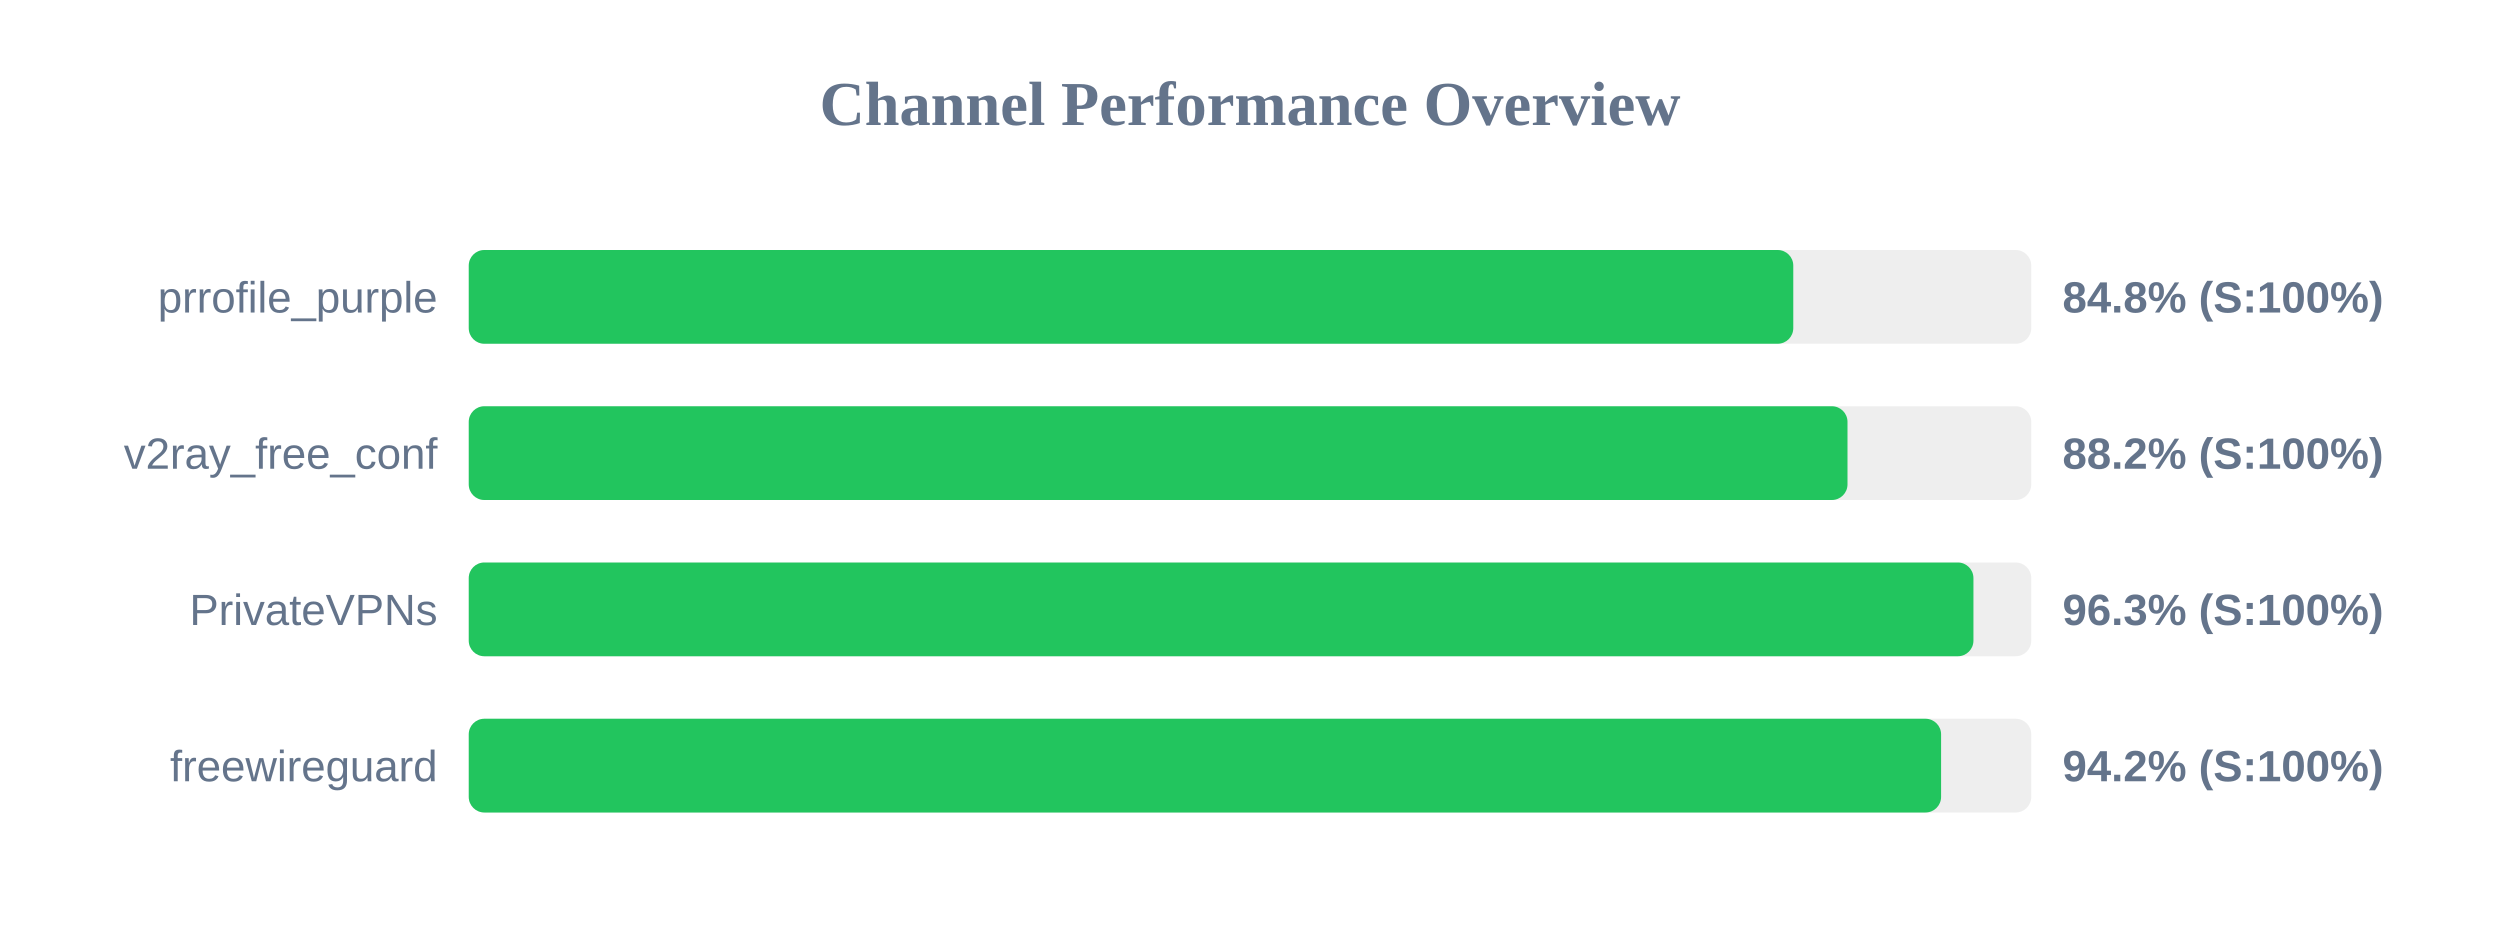
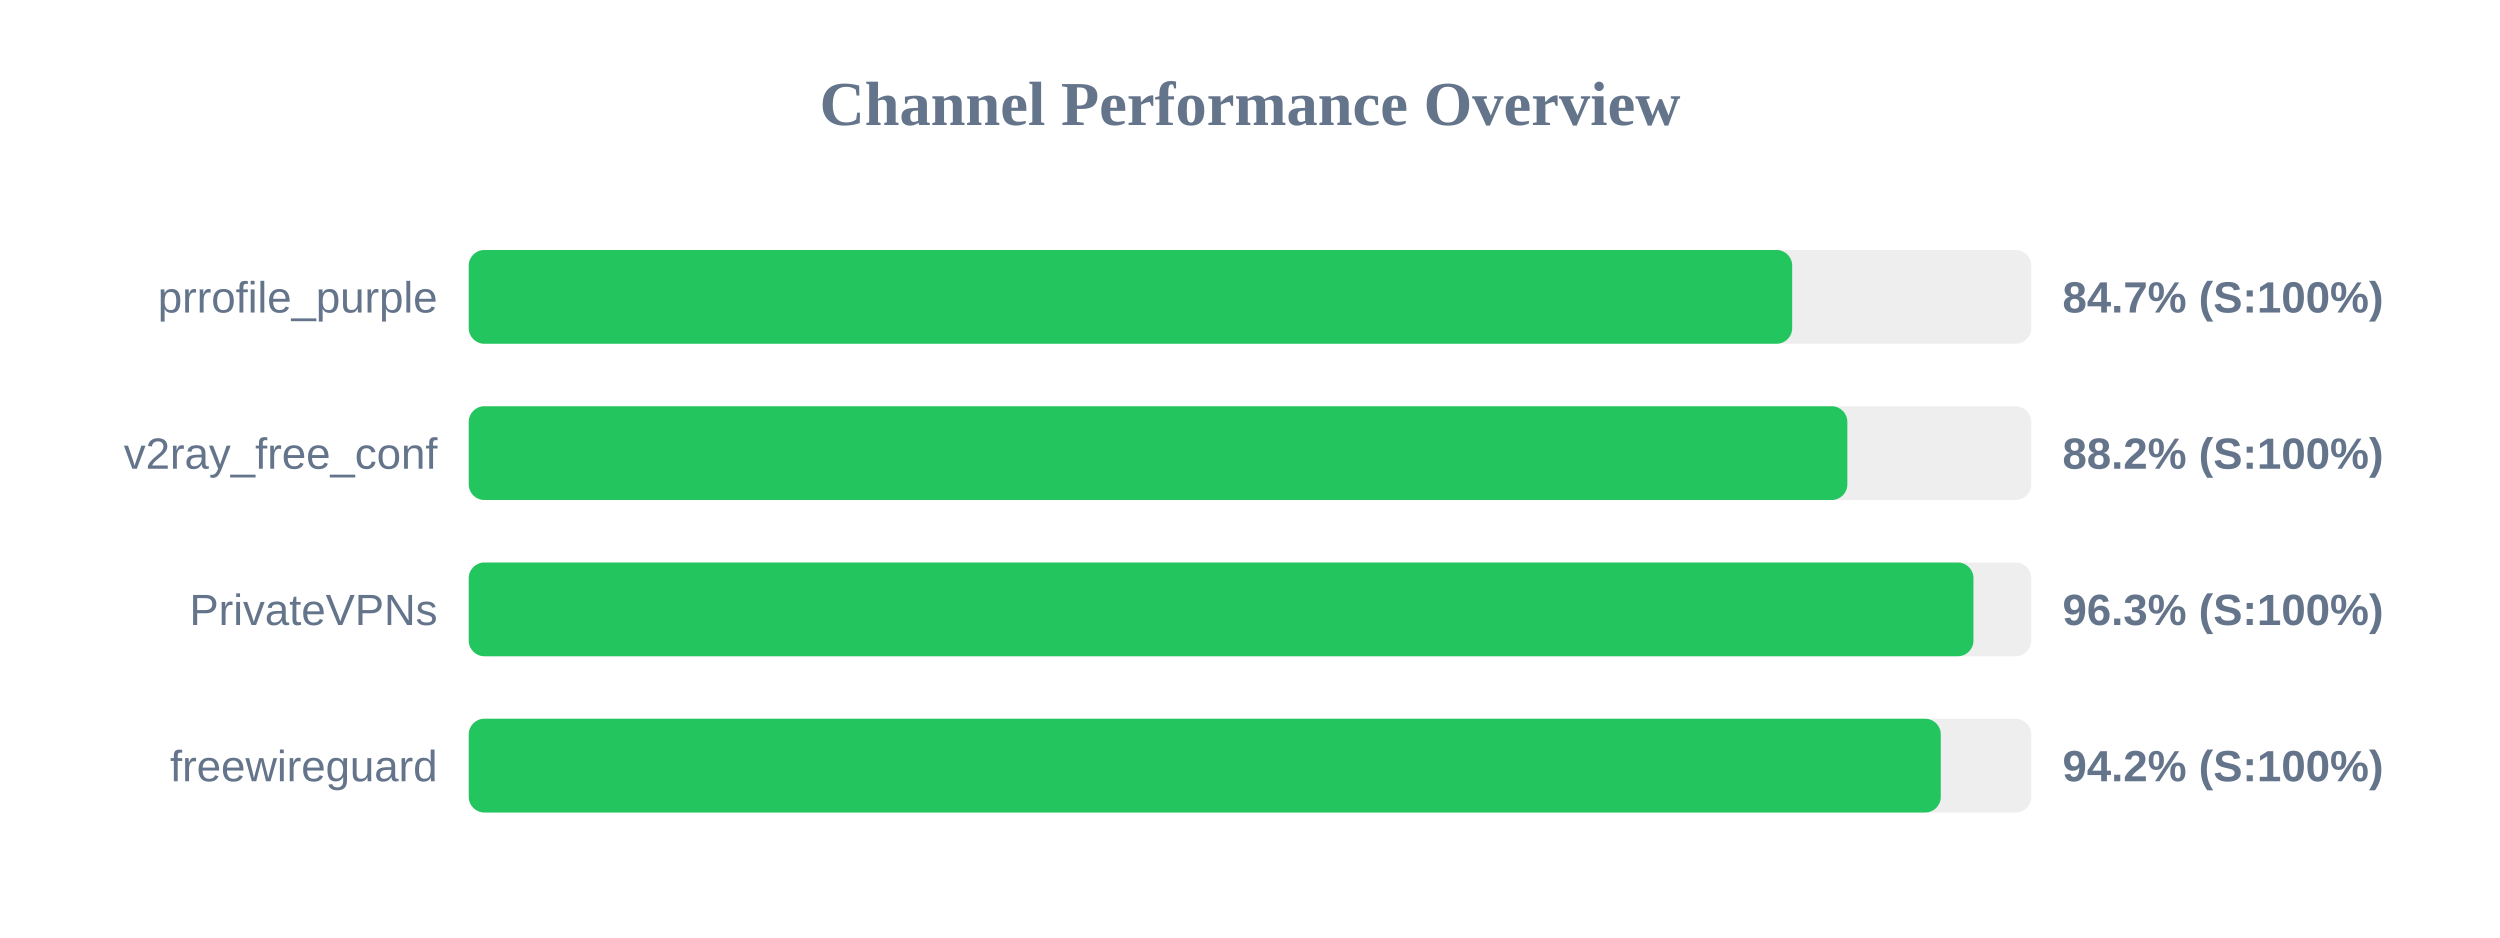
<svg xmlns="http://www.w3.org/2000/svg" width="800" height="300" version="1.1">
  <style>
        .row { font: 14px Arial; fill: #64748b; }
        .score { font: bold 14px Arial; fill: #64748b; }
    </style>
  <text x="400" y="40" text-anchor="middle" font-size="20px" font-weight="bold" fill="#64748b">Channel Performance Overview</text>
  <rect x="150" y="80" width="500" height="30" fill="#eee" rx="5" />
-   <rect x="150" y="80" width="423.85" height="30" fill="#22c55e" rx="5" />
+   <rect x="150" y="80" width="423.5" height="30" fill="#22c55e" rx="5" />
  <text x="140" y="100" text-anchor="end" class="row">prrofile_purple</text>
-   <text x="660" y="100" text-anchor="start" class="score">84.8% (S:100%)</text>
+   <text x="660" y="100" text-anchor="start" class="score">84.7% (S:100%)</text>
  <rect x="150" y="130" width="500" height="30" fill="#eee" rx="5" />
-   <rect x="150" y="130" width="441.2" height="30" fill="#22c55e" rx="5" />
+   <rect x="150" y="130" width="441.15" height="30" fill="#22c55e" rx="5" />
  <text x="140" y="150" text-anchor="end" class="row">v2ray_free_conf</text>
  <text x="660" y="150" text-anchor="start" class="score">88.2% (S:100%)</text>
  <rect x="150" y="180" width="500" height="30" fill="#eee" rx="5" />
  <rect x="150" y="180" width="481.5" height="30" fill="#22c55e" rx="5" />
  <text x="140" y="200" text-anchor="end" class="row">PrivateVPNs</text>
  <text x="660" y="200" text-anchor="start" class="score">96.3% (S:100%)</text>
  <rect x="150" y="230" width="500" height="30" fill="#eee" rx="5" />
-   <rect x="150" y="230" width="471.15" height="30" fill="#22c55e" rx="5" />
+   <rect x="150" y="230" width="471.05" height="30" fill="#22c55e" rx="5" />
  <text x="140" y="250" text-anchor="end" class="row">freewireguard</text>
  <text x="660" y="250" text-anchor="start" class="score">94.2% (S:100%)</text>
</svg>
